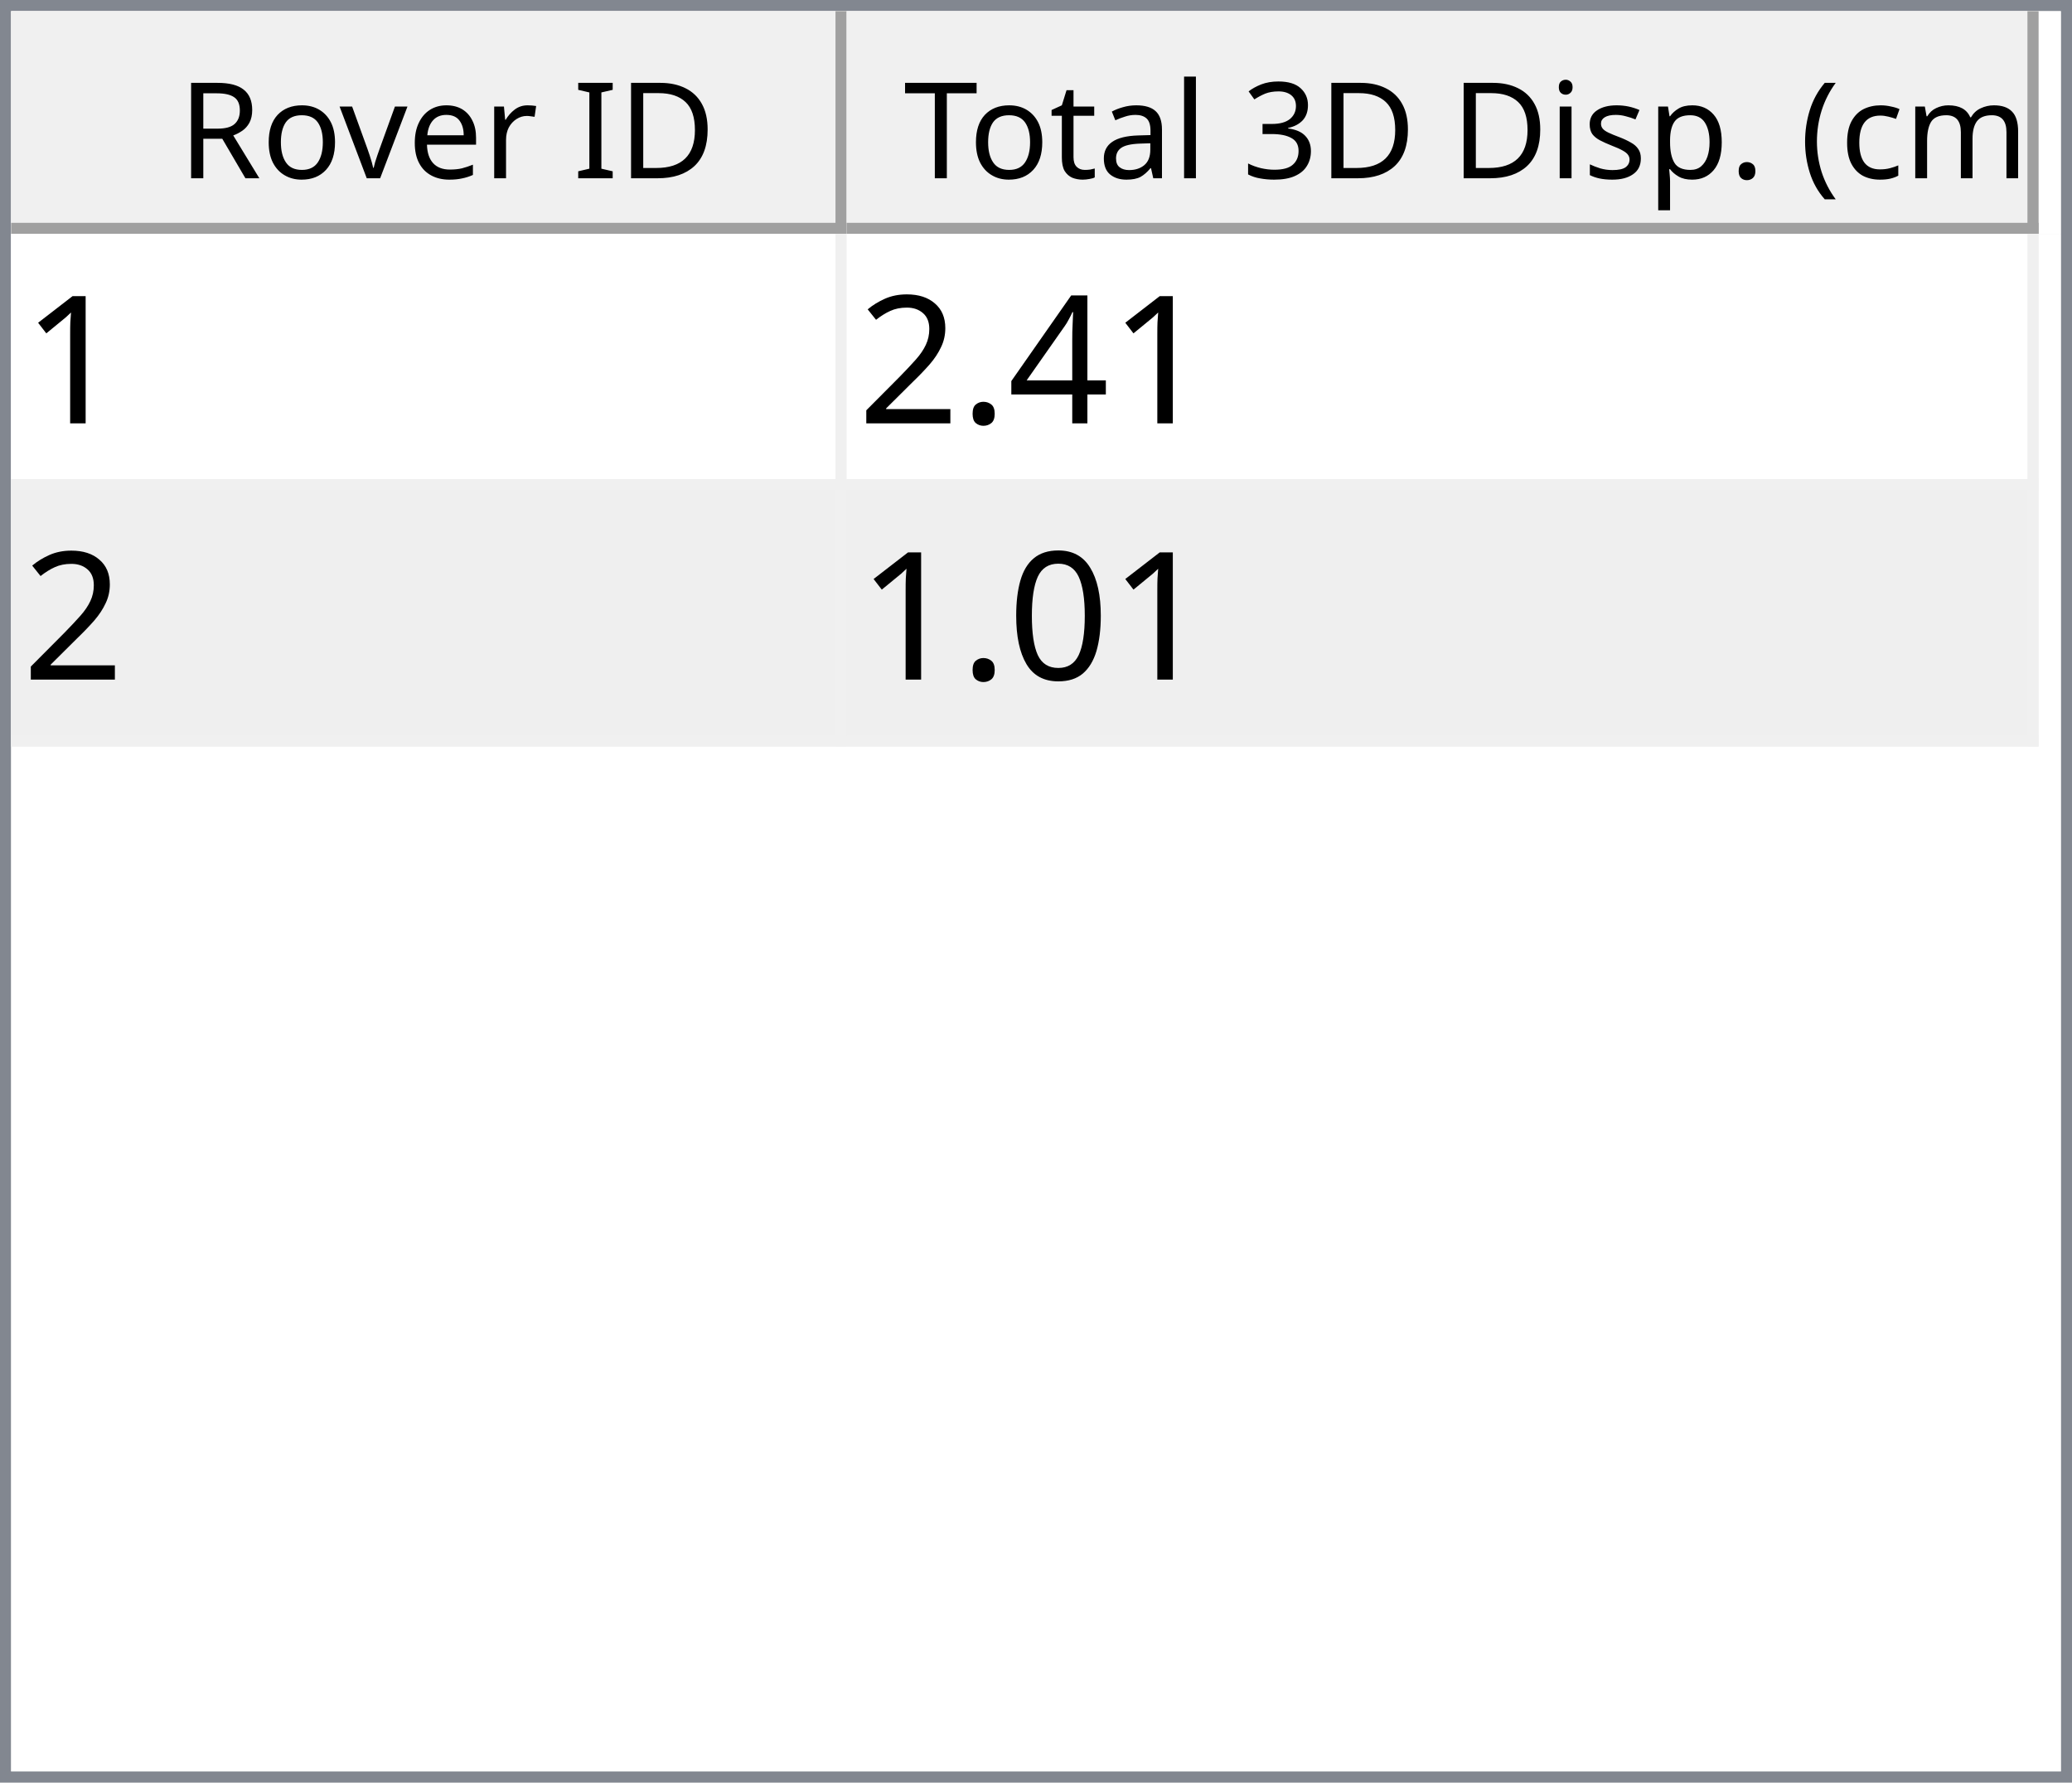
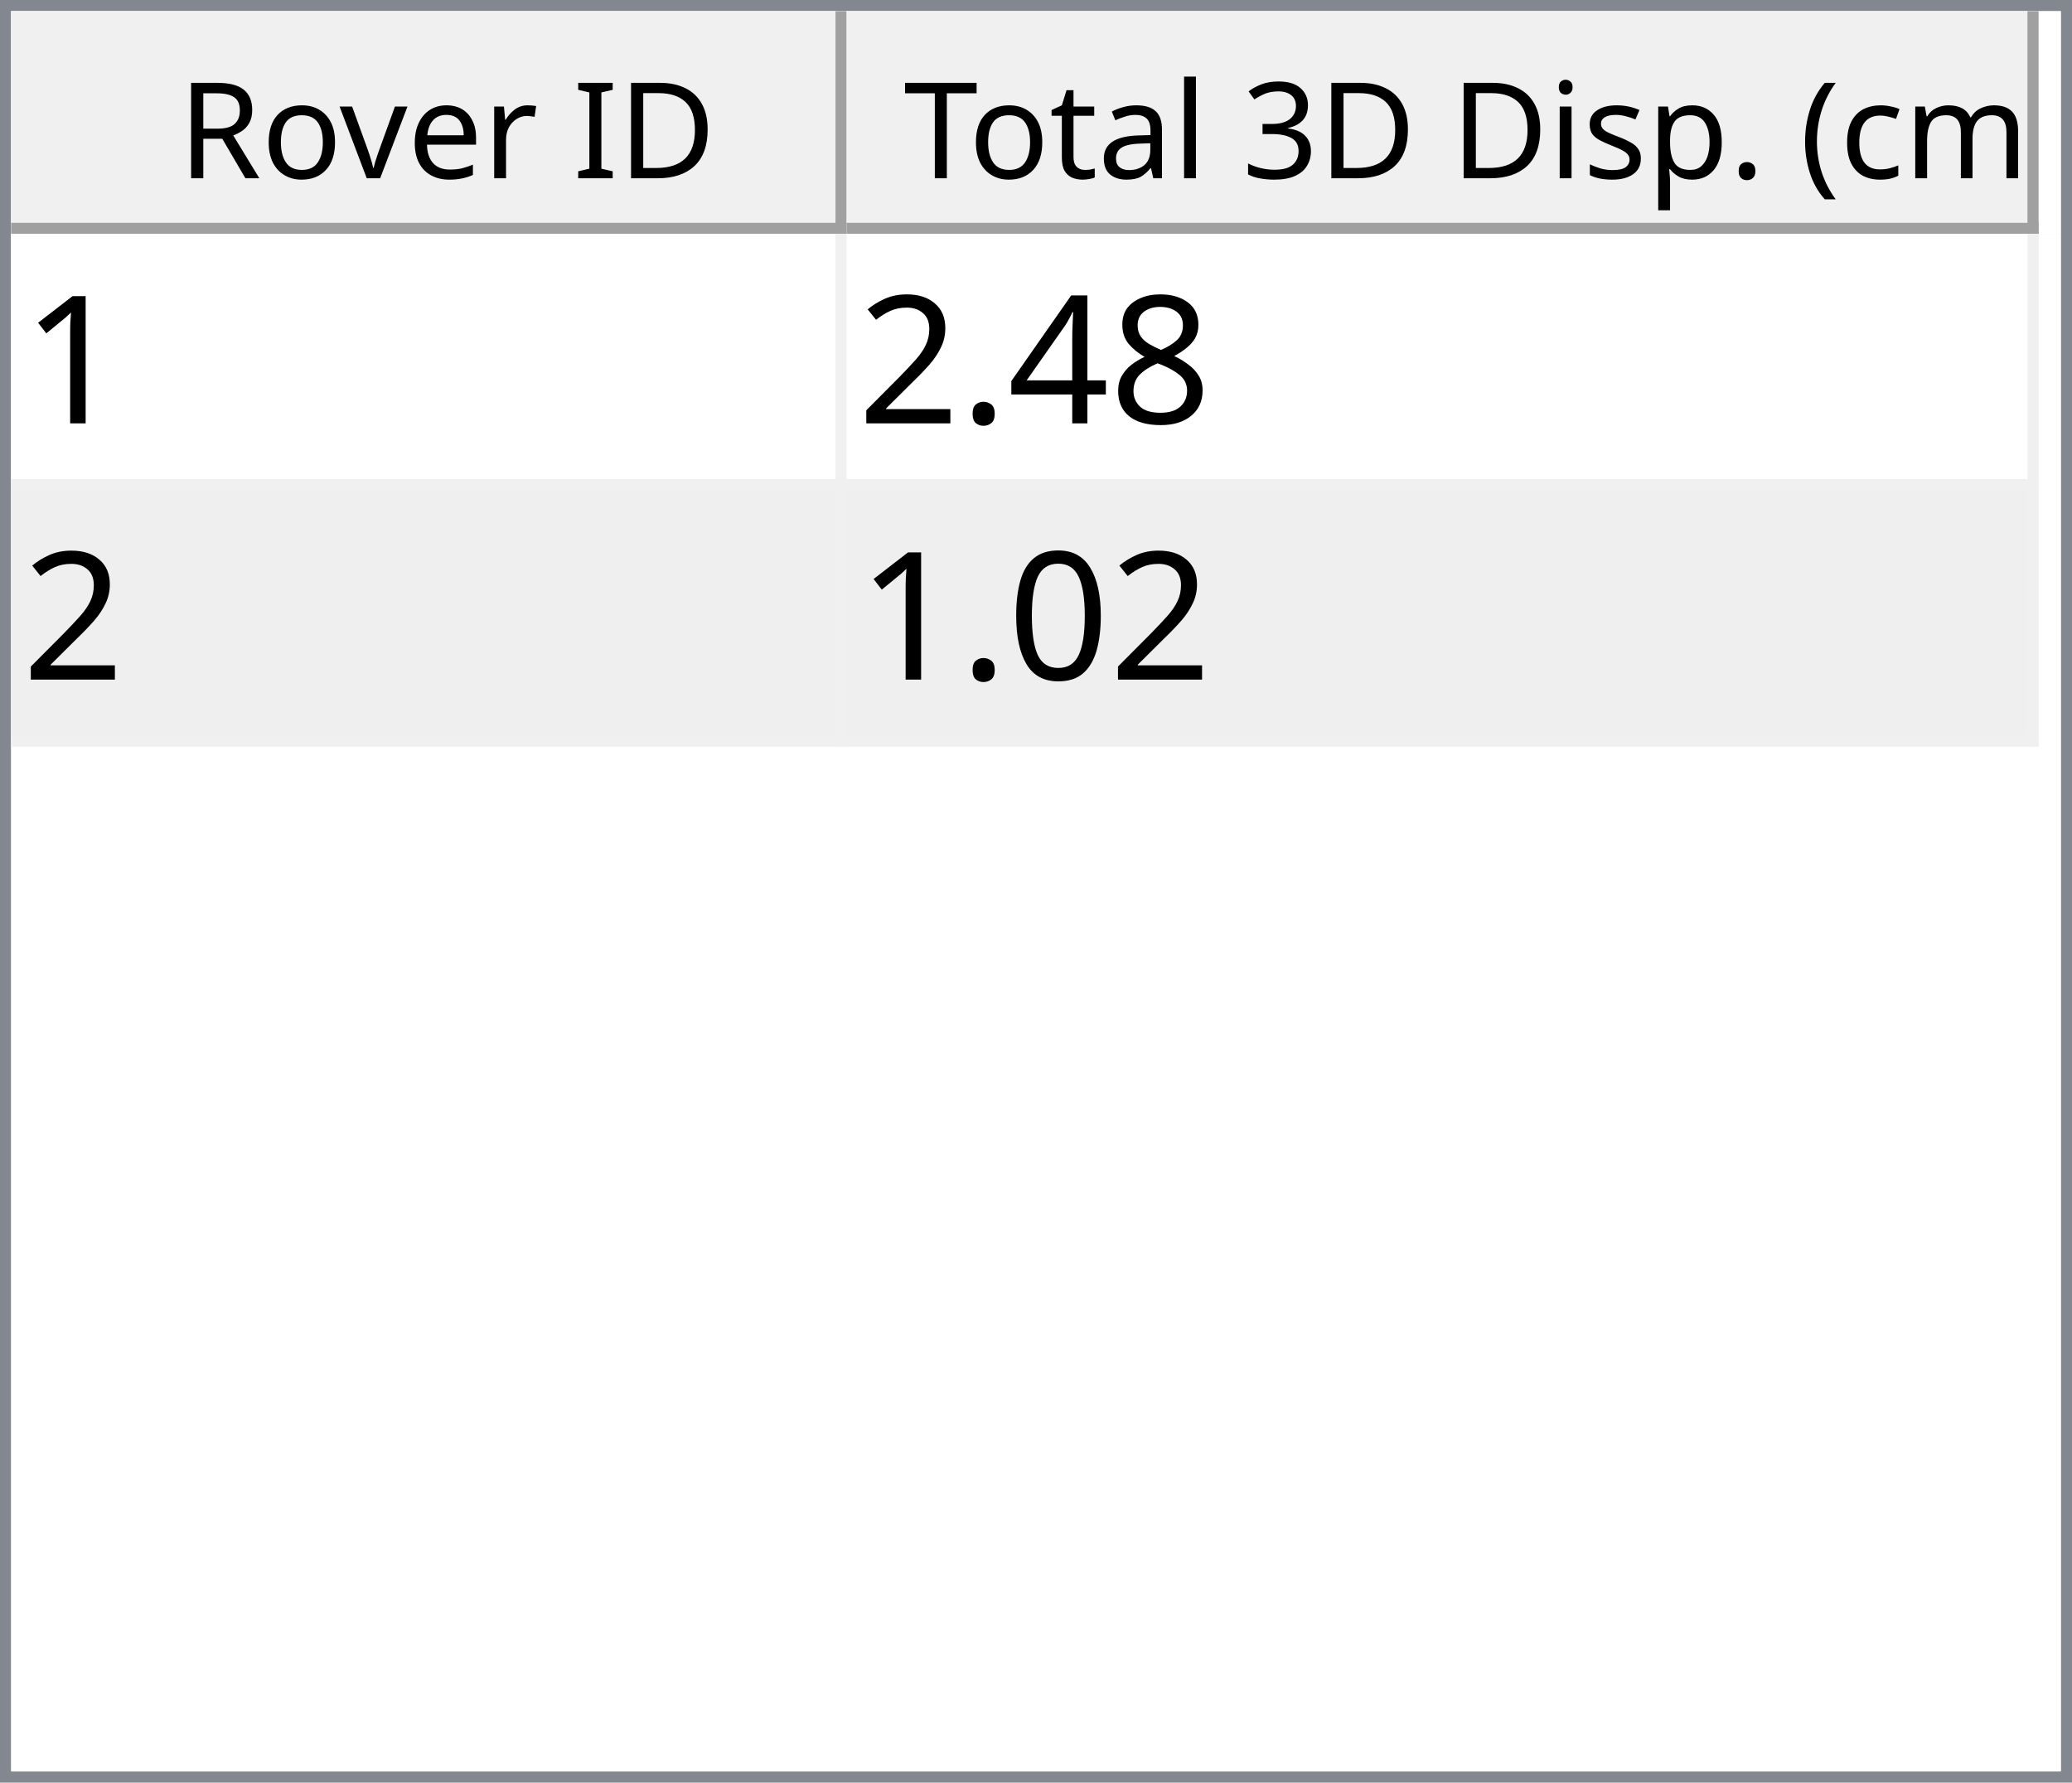
<svg xmlns="http://www.w3.org/2000/svg" style="fill-opacity:1; color-rendering:auto; color-interpolation:auto; text-rendering:auto; stroke:black; stroke-linecap:square; stroke-miterlimit:10; shape-rendering:auto; stroke-opacity:1; fill:black; stroke-dasharray:none; font-weight:normal; stroke-width:1; font-family:'Dialog'; font-style:normal; stroke-linejoin:miter; font-size:12px; stroke-dashoffset:0; image-rendering:auto;" width="186" height="160">
  <defs id="genericDefs" />
  <g>
    <defs id="defs1">
      <clipPath clipPathUnits="userSpaceOnUse" id="clipPath1">
        <path d="M0 0 L186 0 L186 160 L0 160 L0 0 Z" />
      </clipPath>
      <clipPath clipPathUnits="userSpaceOnUse" id="clipPath2">
        <path d="M0 0 L0 160 L186 160 L186 0 Z" />
      </clipPath>
      <clipPath clipPathUnits="userSpaceOnUse" id="clipPath3">
        <path d="M0 0 L0 20 L184 20 L184 0 Z" />
      </clipPath>
      <clipPath clipPathUnits="userSpaceOnUse" id="clipPath4">
        <path d="M0 0 L0 20 L75 20 L75 0 Z" />
      </clipPath>
      <clipPath clipPathUnits="userSpaceOnUse" id="clipPath5">
        <path d="M1 1 L1 19 L74 19 L74 1 Z" />
      </clipPath>
      <clipPath clipPathUnits="userSpaceOnUse" id="clipPath6">
        <path d="M0 0 L0 18 L73 18 L73 0 Z" />
      </clipPath>
      <clipPath clipPathUnits="userSpaceOnUse" id="clipPath7">
        <path d="M-0.5 -0.5 L-0.5 19.5 L74.5 19.5 L74.5 -0.5 Z" />
      </clipPath>
      <clipPath clipPathUnits="userSpaceOnUse" id="clipPath8">
        <path d="M0 0 L0 20 L107 20 L107 0 Z" />
      </clipPath>
      <clipPath clipPathUnits="userSpaceOnUse" id="clipPath9">
        <path d="M1 1 L1 19 L106 19 L106 1 Z" />
      </clipPath>
      <clipPath clipPathUnits="userSpaceOnUse" id="clipPath10">
        <path d="M0 0 L0 18 L105 18 L105 0 Z" />
      </clipPath>
      <clipPath clipPathUnits="userSpaceOnUse" id="clipPath11">
        <path d="M-0.5 -0.5 L-0.5 19.5 L106.5 19.5 L106.5 -0.5 Z" />
      </clipPath>
      <clipPath clipPathUnits="userSpaceOnUse" id="clipPath12">
        <path d="M0 0 L0 138 L184 138 L184 0 Z" />
      </clipPath>
      <clipPath clipPathUnits="userSpaceOnUse" id="clipPath13">
        <path d="M0 0 L0 46 L182 46 L182 0 Z" />
      </clipPath>
      <clipPath clipPathUnits="userSpaceOnUse" id="clipPath14">
        <path d="M-0.5 -0.5 L-0.5 45.5 L181.5 45.5 L181.5 -0.5 Z" />
      </clipPath>
      <clipPath clipPathUnits="userSpaceOnUse" id="clipPath15">
        <path d="M0 0 L0 22 L74 22 L74 0 Z" />
      </clipPath>
      <clipPath clipPathUnits="userSpaceOnUse" id="clipPath16">
        <path d="M0 0 L0 22 L106 22 L106 0 Z" />
      </clipPath>
      <font horiz-adv-x="64.551" id="font1">
        <font-face ascent="107.91" descent="25.098" units-per-em="100" style="font-style:normal; font-family:Segoe UI; font-weight:normal;" />
        <missing-glyph horiz-adv-x="64.551" d="M8.109 0 L8.109 68.266 L56.453 68.266 L56.453 0 L8.109 0 ZM15.328 7.234 L49.219 7.234 L49.219 61.031 L15.328 61.031 L15.328 7.234 Z" />
        <glyph unicode="D" horiz-adv-x="70.117" d="M9.188 0 L9.188 70.016 L28.516 70.016 Q65.531 70.016 65.531 35.891 Q65.531 19.672 55.25 9.836 Q44.969 0 27.734 0 L9.188 0 ZM17.391 62.594 L17.391 7.422 L27.828 7.422 Q41.609 7.422 49.273 14.797 Q56.938 22.172 56.938 35.688 Q56.938 62.594 28.328 62.594 L17.391 62.594 Z" />
        <glyph unicode="I" horiz-adv-x="26.611" d="M17.391 0 L9.188 0 L9.188 70.016 L17.391 70.016 L17.391 0 Z" />
        <glyph unicode=" " horiz-adv-x="27.393" d="" />
        <glyph unicode="r" horiz-adv-x="34.766" d="M34.188 41.891 Q32.078 43.5 28.125 43.5 Q23 43.5 19.555 38.672 Q16.109 33.844 16.109 25.484 L16.109 0 L8.109 0 L8.109 50 L16.109 50 L16.109 39.703 L16.312 39.703 Q18.016 44.969 21.531 47.922 Q25.047 50.875 29.391 50.875 Q32.516 50.875 34.188 50.203 L34.188 41.891 Z" />
        <glyph unicode="e" horiz-adv-x="52.295" d="M48.297 23 L12.984 23 Q13.188 14.656 17.484 10.109 Q21.781 5.562 29.297 5.562 Q37.75 5.562 44.828 11.141 L44.828 3.609 Q38.234 -1.172 27.391 -1.172 Q16.797 -1.172 10.742 5.641 Q4.688 12.453 4.688 24.812 Q4.688 36.469 11.305 43.82 Q17.922 51.172 27.734 51.172 Q37.547 51.172 42.922 44.828 Q48.297 38.484 48.297 27.203 L48.297 23 ZM40.094 29.781 Q40.047 36.719 36.75 40.578 Q33.453 44.438 27.594 44.438 Q21.922 44.438 17.969 40.383 Q14.016 36.328 13.094 29.781 L40.094 29.781 Z" />
        <glyph unicode="v" horiz-adv-x="47.9" d="M47.406 50 L27.484 0 L19.625 0 L0.688 50 L9.469 50 L22.172 13.672 Q23.578 9.672 23.922 6.688 L24.125 6.688 Q24.609 10.453 25.688 13.484 L38.969 50 L47.406 50 Z" />
        <glyph unicode="o" horiz-adv-x="58.594" d="M29 -1.172 Q17.922 -1.172 11.305 5.836 Q4.688 12.844 4.688 24.422 Q4.688 37.016 11.57 44.094 Q18.453 51.172 30.172 51.172 Q41.359 51.172 47.633 44.289 Q53.906 37.406 53.906 25.203 Q53.906 13.234 47.141 6.031 Q40.375 -1.172 29 -1.172 ZM29.594 44.438 Q21.875 44.438 17.383 39.188 Q12.891 33.938 12.891 24.703 Q12.891 15.828 17.43 10.695 Q21.969 5.562 29.594 5.562 Q37.359 5.562 41.531 10.594 Q45.703 15.625 45.703 24.906 Q45.703 34.281 41.531 39.359 Q37.359 44.438 29.594 44.438 Z" />
        <glyph unicode="R" horiz-adv-x="59.814" d="M59.375 0 L49.609 0 L37.891 19.625 Q36.281 22.359 34.766 24.289 Q33.25 26.219 31.664 27.438 Q30.078 28.656 28.25 29.219 Q26.422 29.781 24.125 29.781 L17.391 29.781 L17.391 0 L9.188 0 L9.188 70.016 L30.078 70.016 Q34.672 70.016 38.555 68.867 Q42.438 67.719 45.289 65.375 Q48.141 63.031 49.758 59.547 Q51.375 56.062 51.375 51.375 Q51.375 47.703 50.273 44.656 Q49.172 41.609 47.148 39.211 Q45.125 36.812 42.266 35.133 Q39.406 33.453 35.844 32.516 L35.844 32.328 Q37.594 31.547 38.891 30.547 Q40.188 29.547 41.359 28.18 Q42.531 26.812 43.68 25.078 Q44.828 23.344 46.234 21.047 L59.375 0 ZM17.391 62.594 L17.391 37.203 L28.516 37.203 Q31.594 37.203 34.203 38.133 Q36.812 39.062 38.719 40.797 Q40.625 42.531 41.703 45.047 Q42.781 47.562 42.781 50.688 Q42.781 56.297 39.141 59.445 Q35.5 62.594 28.609 62.594 L17.391 62.594 Z" />
        <glyph unicode=")" horiz-adv-x="30.176" d="M8.297 -15.922 L1.172 -15.922 Q16.406 2.344 16.406 26.812 Q16.406 51.469 1.078 70.016 L8.297 70.016 Q23.531 52.156 23.531 26.703 Q23.531 1.375 8.297 -15.922 Z" />
        <glyph unicode="m" horiz-adv-x="86.133" d="M79.109 0 L71.094 0 L71.094 28.719 Q71.094 37.016 68.531 40.727 Q65.969 44.438 59.906 44.438 Q54.781 44.438 51.195 39.75 Q47.609 35.062 47.609 28.516 L47.609 0 L39.594 0 L39.594 29.688 Q39.594 44.438 28.219 44.438 Q22.953 44.438 19.531 40.016 Q16.109 35.594 16.109 28.516 L16.109 0 L8.109 0 L8.109 50 L16.109 50 L16.109 42.094 L16.312 42.094 Q21.625 51.172 31.844 51.172 Q36.969 51.172 40.773 48.312 Q44.578 45.453 46 40.828 Q51.562 51.172 62.594 51.172 Q79.109 51.172 79.109 30.812 L79.109 0 Z" />
        <glyph unicode="c" horiz-adv-x="46.191" d="M42.188 2.297 Q36.422 -1.172 28.516 -1.172 Q17.828 -1.172 11.258 5.789 Q4.688 12.75 4.688 23.828 Q4.688 36.188 11.766 43.68 Q18.844 51.172 30.672 51.172 Q37.25 51.172 42.281 48.734 L42.281 40.531 Q36.719 44.438 30.375 44.438 Q22.703 44.438 17.797 38.945 Q12.891 33.453 12.891 24.516 Q12.891 15.719 17.508 10.641 Q22.125 5.562 29.891 5.562 Q36.422 5.562 42.188 9.906 L42.188 2.297 Z" />
        <glyph unicode="(" horiz-adv-x="30.176" d="M29.109 -15.922 L21.969 -15.922 Q6.844 1.375 6.844 26.703 Q6.844 52.156 21.969 70.016 L29.203 70.016 Q13.875 51.469 13.875 26.812 Q13.875 2.344 29.109 -15.922 Z" />
        <glyph unicode="." horiz-adv-x="21.68" d="M10.891 -1.078 Q8.641 -1.078 7.055 0.539 Q5.469 2.156 5.469 4.391 Q5.469 6.641 7.055 8.273 Q8.641 9.906 10.891 9.906 Q13.188 9.906 14.797 8.273 Q16.406 6.641 16.406 4.391 Q16.406 2.156 14.797 0.539 Q13.188 -1.078 10.891 -1.078 Z" />
        <glyph unicode="p" horiz-adv-x="58.789" d="M16.312 7.234 L16.109 7.234 L16.109 -23 L8.109 -23 L8.109 50 L16.109 50 L16.109 41.219 L16.312 41.219 Q22.219 51.172 33.594 51.172 Q43.266 51.172 48.688 44.461 Q54.109 37.75 54.109 26.469 Q54.109 13.922 48 6.375 Q41.891 -1.172 31.297 -1.172 Q21.578 -1.172 16.312 7.234 ZM16.109 27.391 L16.109 20.406 Q16.109 14.203 20.141 9.883 Q24.172 5.562 30.375 5.562 Q37.641 5.562 41.773 11.133 Q45.906 16.703 45.906 26.609 Q45.906 34.969 42.047 39.703 Q38.188 44.438 31.594 44.438 Q24.609 44.438 20.359 39.578 Q16.109 34.719 16.109 27.391 Z" />
        <glyph unicode="s" horiz-adv-x="42.432" d="M5.078 1.812 L5.078 10.406 Q11.625 5.562 19.484 5.562 Q30.031 5.562 30.031 12.594 Q30.031 14.594 29.125 15.992 Q28.219 17.391 26.68 18.461 Q25.141 19.531 23.07 20.383 Q21 21.234 18.609 22.172 Q15.281 23.484 12.766 24.828 Q10.25 26.172 8.57 27.859 Q6.891 29.547 6.031 31.695 Q5.172 33.844 5.172 36.719 Q5.172 40.234 6.789 42.945 Q8.406 45.656 11.086 47.484 Q13.766 49.312 17.211 50.242 Q20.656 51.172 24.312 51.172 Q30.812 51.172 35.938 48.922 L35.938 40.828 Q30.422 44.438 23.25 44.438 Q21 44.438 19.195 43.922 Q17.391 43.406 16.094 42.477 Q14.797 41.547 14.086 40.258 Q13.375 38.969 13.375 37.406 Q13.375 35.453 14.086 34.133 Q14.797 32.812 16.164 31.789 Q17.531 30.766 19.484 29.938 Q21.438 29.109 23.922 28.125 Q27.25 26.859 29.883 25.516 Q32.516 24.172 34.375 22.484 Q36.234 20.797 37.234 18.602 Q38.234 16.406 38.234 13.375 Q38.234 9.672 36.602 6.938 Q34.969 4.203 32.234 2.398 Q29.5 0.594 25.93 -0.289 Q22.359 -1.172 18.453 -1.172 Q10.75 -1.172 5.078 1.812 Z" />
        <glyph unicode="i" horiz-adv-x="24.219" d="M12.203 62.703 Q10.062 62.703 8.547 64.164 Q7.031 65.625 7.031 67.875 Q7.031 70.125 8.547 71.609 Q10.062 73.094 12.203 73.094 Q14.406 73.094 15.945 71.609 Q17.484 70.125 17.484 67.875 Q17.484 65.719 15.945 64.211 Q14.406 62.703 12.203 62.703 ZM16.109 0 L8.109 0 L8.109 50 L16.109 50 L16.109 0 Z" />
        <glyph unicode="3" horiz-adv-x="53.906" d="M46.531 19.828 Q46.531 15.094 44.75 11.211 Q42.969 7.328 39.719 4.57 Q36.469 1.812 31.93 0.297 Q27.391 -1.219 21.922 -1.219 Q11.922 -1.219 6 2.594 L6 11.188 Q13.094 5.609 22.219 5.609 Q25.875 5.609 28.828 6.539 Q31.781 7.469 33.906 9.227 Q36.031 10.984 37.18 13.477 Q38.328 15.969 38.328 19.094 Q38.328 32.812 18.797 32.812 L12.984 32.812 L12.984 39.594 L18.5 39.594 Q35.797 39.594 35.797 52.484 Q35.797 64.406 22.609 64.406 Q15.188 64.406 8.688 59.422 L8.688 67.188 Q15.375 71.188 24.609 71.188 Q29 71.188 32.57 69.969 Q36.141 68.75 38.68 66.555 Q41.219 64.359 42.609 61.281 Q44 58.203 44 54.5 Q44 40.672 30.031 36.719 L30.031 36.531 Q33.594 36.141 36.625 34.797 Q39.656 33.453 41.852 31.305 Q44.047 29.156 45.289 26.25 Q46.531 23.344 46.531 19.828 Z" />
        <glyph unicode="l" horiz-adv-x="24.219" d="M16.109 0 L8.109 0 L8.109 74.031 L16.109 74.031 L16.109 0 Z" />
        <glyph unicode="a" horiz-adv-x="50.879" d="M43.891 0 L35.891 0 L35.891 7.812 L35.688 7.812 Q30.469 -1.172 20.312 -1.172 Q12.844 -1.172 8.617 2.781 Q4.391 6.734 4.391 13.281 Q4.391 27.297 20.906 29.594 L35.891 31.688 Q35.891 44.438 25.594 44.438 Q16.547 44.438 9.281 38.281 L9.281 46.484 Q16.656 51.172 26.266 51.172 Q43.891 51.172 43.891 32.516 L43.891 0 ZM35.891 25.297 L23.828 23.641 Q18.266 22.859 15.43 20.875 Q12.594 18.891 12.594 13.875 Q12.594 10.203 15.211 7.883 Q17.828 5.562 22.172 5.562 Q28.125 5.562 32.008 9.742 Q35.891 13.922 35.891 20.312 L35.891 25.297 Z" />
        <glyph unicode="t" horiz-adv-x="33.887" d="M31.297 0.484 Q28.469 -1.078 23.828 -1.078 Q10.688 -1.078 10.688 13.578 L10.688 43.172 L2.094 43.172 L2.094 50 L10.688 50 L10.688 62.203 L18.703 64.797 L18.703 50 L31.297 50 L31.297 43.172 L18.703 43.172 L18.703 14.984 Q18.703 9.969 20.414 7.82 Q22.125 5.672 26.078 5.672 Q29.109 5.672 31.297 7.328 L31.297 0.484 Z" />
        <glyph unicode="T" horiz-adv-x="52.393" d="M50.594 62.594 L30.375 62.594 L30.375 0 L22.172 0 L22.172 62.594 L2 62.594 L2 70.016 L50.594 70.016 L50.594 62.594 Z" />
      </font>
      <font horiz-adv-x="75.0" id="font2">
        <font-face ascent="100.537" descent="21.973" units-per-em="100" style="font-style:normal; font-family:sans-serif; font-weight:normal;" />
        <missing-glyph horiz-adv-x="75.0" d="M12.5 0 L12.5 62.5 L62.5 62.5 L62.5 0 L12.5 0 ZM14.062 1.562 L60.938 1.562 L60.938 60.938 L14.062 60.938 L14.062 1.562 Z" />
        <glyph unicode="1" horiz-adv-x="55.615" d="M37.25 0 L28.469 0 L28.469 56 Q25.297 52.984 20.141 49.953 Q14.984 46.922 10.891 45.406 L10.891 53.906 Q18.266 57.375 23.781 62.305 Q29.297 67.234 31.594 71.875 L37.25 71.875 L37.25 0 Z" />
+         <glyph unicode="8" horiz-adv-x="55.615" d="M17.672 38.812 Q12.203 40.828 9.57 44.539 Q6.938 48.25 6.938 53.422 Q6.938 61.234 12.555 66.555 Q18.172 71.875 27.484 71.875 Q36.859 71.875 42.578 66.43 Q48.297 60.984 48.297 53.172 Q48.297 48.188 45.68 44.508 Q43.062 40.828 37.75 38.812 Q44.344 36.672 47.781 31.883 Q51.219 27.094 51.219 20.453 Q51.219 11.281 44.727 5.031 Q38.234 -1.219 27.641 -1.219 Q17.047 -1.219 10.547 5.055 Q4.047 11.328 4.047 20.703 Q4.047 27.688 7.594 32.398 Q11.141 37.109 17.672 38.812 ZM15.922 53.719 Q15.922 48.641 19.195 45.414 Q22.469 42.188 27.688 42.188 Q32.766 42.188 36.016 45.383 Q39.266 48.578 39.266 53.219 Q39.266 58.062 35.914 61.359 Q32.562 64.656 27.594 64.656 Q22.562 64.656 19.242 61.43 Q15.922 58.203 15.922 53.719 ZM13.094 20.656 Q13.094 16.891 14.875 13.375 Q16.656 9.859 20.172 7.93 Q23.688 6 27.734 6 Q34.031 6 38.133 10.055 Q42.234 14.109 42.234 20.359 Q42.234 26.703 38.016 30.859 Q33.797 35.016 27.438 35.016 Q21.234 35.016 17.164 30.914 Q13.094 26.812 13.094 20.656 Z" />
        <glyph unicode="4" horiz-adv-x="55.615" d="M32.328 0 L32.328 17.141 L1.266 17.141 L1.266 25.203 L33.938 71.578 L41.109 71.578 L41.109 25.203 L50.781 25.203 L50.781 17.141 L41.109 17.141 L41.109 0 L32.328 0 ZM32.328 25.203 L32.328 57.469 L9.906 25.203 L32.328 25.203 Z" />
        <glyph unicode="." horiz-adv-x="27.783" d="M9.078 0 L9.078 10.016 L19.094 10.016 L19.094 0 L9.078 0 Z" />
        <glyph unicode="2" horiz-adv-x="55.615" d="M50.344 8.453 L50.344 0 L3.031 0 Q2.938 3.172 4.047 6.109 Q5.859 10.938 9.836 15.625 Q13.812 20.312 21.344 26.469 Q33.016 36.031 37.117 41.625 Q41.219 47.219 41.219 52.203 Q41.219 57.422 37.477 61.008 Q33.734 64.594 27.734 64.594 Q21.391 64.594 17.578 60.789 Q13.766 56.984 13.719 50.25 L4.688 51.172 Q5.609 61.281 11.664 66.578 Q17.719 71.875 27.938 71.875 Q38.234 71.875 44.242 66.164 Q50.25 60.453 50.25 52 Q50.25 47.703 48.492 43.555 Q46.734 39.406 42.656 34.812 Q38.578 30.219 29.109 22.219 Q21.188 15.578 18.945 13.211 Q16.703 10.844 15.234 8.453 L50.344 8.453 Z" />
        <glyph unicode="0" horiz-adv-x="55.615" d="M4.156 35.297 Q4.156 48 6.766 55.742 Q9.375 63.484 14.523 67.68 Q19.672 71.875 27.484 71.875 Q33.25 71.875 37.594 69.555 Q41.938 67.234 44.773 62.867 Q47.609 58.5 49.219 52.227 Q50.828 45.953 50.828 35.297 Q50.828 22.703 48.242 14.969 Q45.656 7.234 40.508 3.008 Q35.359 -1.219 27.484 -1.219 Q17.141 -1.219 11.234 6.203 Q4.156 15.141 4.156 35.297 ZM13.188 35.297 Q13.188 17.672 17.312 11.836 Q21.438 6 27.484 6 Q33.547 6 37.672 11.859 Q41.797 17.719 41.797 35.297 Q41.797 52.984 37.672 58.789 Q33.547 64.594 27.391 64.594 Q21.344 64.594 17.719 59.469 Q13.188 52.938 13.188 35.297 Z" />
      </font>
    </defs>
    <g style="fill:white; stroke:white;">
      <rect x="0" y="0" width="186" style="clip-path:url(#clipPath1); stroke:none;" height="160" />
    </g>
    <g style="fill:white; text-rendering:optimizeSpeed; color-rendering:optimizeSpeed; image-rendering:optimizeSpeed; shape-rendering:crispEdges; stroke:white; color-interpolation:sRGB;">
      <rect x="0" width="186" height="160" y="0" style="stroke:none;" />
      <path style="stroke:none;" d="M0 160 L186 160 L186 0 L0 0 Z" />
    </g>
    <g style="fill:rgb(240,240,240); font-family:'Segoe UI'; stroke:rgb(240,240,240);">
      <rect x="0" y="0" width="186" style="clip-path:url(#clipPath2); stroke:none;" height="160" />
    </g>
    <g style="fill:rgb(130,135,144); font-family:'Segoe UI'; stroke:rgb(130,135,144);">
      <path d="M0 0 L186 0 L186 160 L0 160 L0 0 ZM1 1 L185 1 L185 159 L1 159 L1 1 Z" style="fill-rule:evenodd; clip-path:url(#clipPath2); stroke:none;" />
    </g>
    <g style="fill:white; font-family:'Segoe UI'; stroke:white;" transform="translate(1,1)">
      <rect x="0" y="0" width="184" style="clip-path:url(#clipPath3); stroke:none;" height="20" />
    </g>
    <g style="fill:rgb(240,240,240); font-family:'Segoe UI'; stroke:rgb(240,240,240);" transform="translate(1,1)">
      <rect x="0" y="0" width="75" style="clip-path:url(#clipPath4); stroke:none;" height="20" />
    </g>
    <g style="font-family:'Segoe UI';" transform="translate(2,2)">
      <text x="14" xml:space="preserve" y="14" style="clip-path:url(#clipPath6); stroke:none;">Rover ID</text>
    </g>
    <g style="fill:rgb(160,160,160); font-family:'Segoe UI'; stroke:rgb(160,160,160); stroke-linejoin:bevel;" transform="translate(1.5,1.5)">
      <line x1="74" x2="74" y1="0" style="fill:none; clip-path:url(#clipPath7);" y2="19" />
    </g>
    <g style="fill:rgb(160,160,160); font-family:'Segoe UI'; stroke:rgb(160,160,160); stroke-linejoin:bevel;" transform="matrix(1,0,0,1,1,1) translate(0.5,0.5)">
      <line x1="0" x2="74" y1="19" style="fill:none; clip-path:url(#clipPath7);" y2="19" />
    </g>
    <g style="fill:rgb(240,240,240); font-family:'Segoe UI'; stroke:rgb(240,240,240);" transform="translate(76,1)">
      <rect x="0" y="0" width="107" style="clip-path:url(#clipPath8); stroke:none;" height="20" />
    </g>
    <g style="font-family:'Segoe UI';" transform="translate(77,2)">
      <text x="1" xml:space="preserve" y="14" style="clip-path:url(#clipPath10); stroke:none;"> Total 3D Disp. (cm)</text>
    </g>
    <g style="fill:rgb(160,160,160); font-family:'Segoe UI'; stroke:rgb(160,160,160); stroke-linejoin:bevel;" transform="translate(76.5,1.5)">
      <line x1="106" x2="106" y1="0" style="fill:none; clip-path:url(#clipPath11);" y2="19" />
    </g>
    <g style="fill:rgb(160,160,160); font-family:'Segoe UI'; stroke:rgb(160,160,160); stroke-linejoin:bevel;" transform="matrix(1,0,0,1,76,1) translate(0.5,0.5)">
      <line x1="0" x2="106" y1="19" style="fill:none; clip-path:url(#clipPath11);" y2="19" />
    </g>
    <g style="fill:white; font-family:'Segoe UI'; stroke:white;" transform="translate(1,21)">
      <rect x="0" y="0" width="184" style="clip-path:url(#clipPath12); stroke:none;" height="138" />
    </g>
    <g style="fill:rgb(240,240,240); font-size:16px; font-family:sans-serif; stroke:rgb(240,240,240);" transform="translate(1,21)">
      <rect x="0" y="0" width="182" style="clip-path:url(#clipPath13); stroke:none;" height="46" />
      <line transform="translate(0.5,0.5)" x1="0" x2="181" y1="22" style="clip-path:url(#clipPath14); fill:none; stroke-linejoin:bevel;" y2="22" />
    </g>
    <g transform="matrix(1,0,0,1,1,21) translate(0.5,0.5)" style="fill:rgb(240,240,240); font-size:16px; font-family:sans-serif; stroke:rgb(240,240,240); stroke-linejoin:bevel;">
      <line x1="0" x2="181" y1="45" style="fill:none; clip-path:url(#clipPath14);" y2="45" />
    </g>
    <g transform="matrix(1,0,0,1,1,21) translate(0.5,0.5)" style="fill:rgb(240,240,240); font-size:16px; font-family:sans-serif; stroke:rgb(240,240,240); stroke-linejoin:bevel;">
      <line x1="74" x2="74" y1="0" style="fill:none; clip-path:url(#clipPath14);" y2="45" />
    </g>
    <g transform="matrix(1,0,0,1,1,21) translate(0.5,0.5)" style="fill:rgb(240,240,240); font-size:16px; font-family:sans-serif; stroke:rgb(240,240,240); stroke-linejoin:bevel;">
      <line x1="181" x2="181" y1="0" style="fill:none; clip-path:url(#clipPath14);" y2="45" />
    </g>
    <g style="fill:white; font-size:16px; font-family:sans-serif; stroke:white;" transform="matrix(1,0,0,1,1,21)">
      <rect x="0" y="0" width="74" style="clip-path:url(#clipPath15); stroke:none;" height="22" />
      <text x="1" y="17" style="fill:black; clip-path:url(#clipPath15); stroke:none;" xml:space="preserve">1</text>
    </g>
    <g style="fill:white; font-size:16px; font-family:sans-serif; stroke:white;" transform="matrix(1,0,0,1,1,21) translate(75,0)">
      <rect x="0" y="0" width="106" style="clip-path:url(#clipPath16); stroke:none;" height="22" />
-       <text x="1" y="17" style="fill:black; clip-path:url(#clipPath16); stroke:none;" xml:space="preserve">2.41</text>
+       <text x="1" y="17" style="fill:black; clip-path:url(#clipPath16); stroke:none;" xml:space="preserve">2.48</text>
    </g>
    <g style="fill:rgb(239,239,239); font-size:16px; font-family:sans-serif; stroke:rgb(239,239,239);" transform="matrix(1,0,0,1,1,21) translate(0,23)">
      <rect x="0" y="0" width="74" style="clip-path:url(#clipPath15); stroke:none;" height="22" />
      <text x="1" y="17" style="fill:black; clip-path:url(#clipPath15); stroke:none;" xml:space="preserve">2</text>
    </g>
    <g style="fill:rgb(239,239,239); font-size:16px; font-family:sans-serif; stroke:rgb(239,239,239);" transform="matrix(1,0,0,1,1,21) translate(75,23)">
      <rect x="0" y="0" width="106" style="clip-path:url(#clipPath16); stroke:none;" height="22" />
-       <text x="1" y="17" style="fill:black; clip-path:url(#clipPath16); stroke:none;" xml:space="preserve">1.01</text>
+       <text x="1" y="17" style="fill:black; clip-path:url(#clipPath16); stroke:none;" xml:space="preserve">1.02</text>
    </g>
  </g>
</svg>
